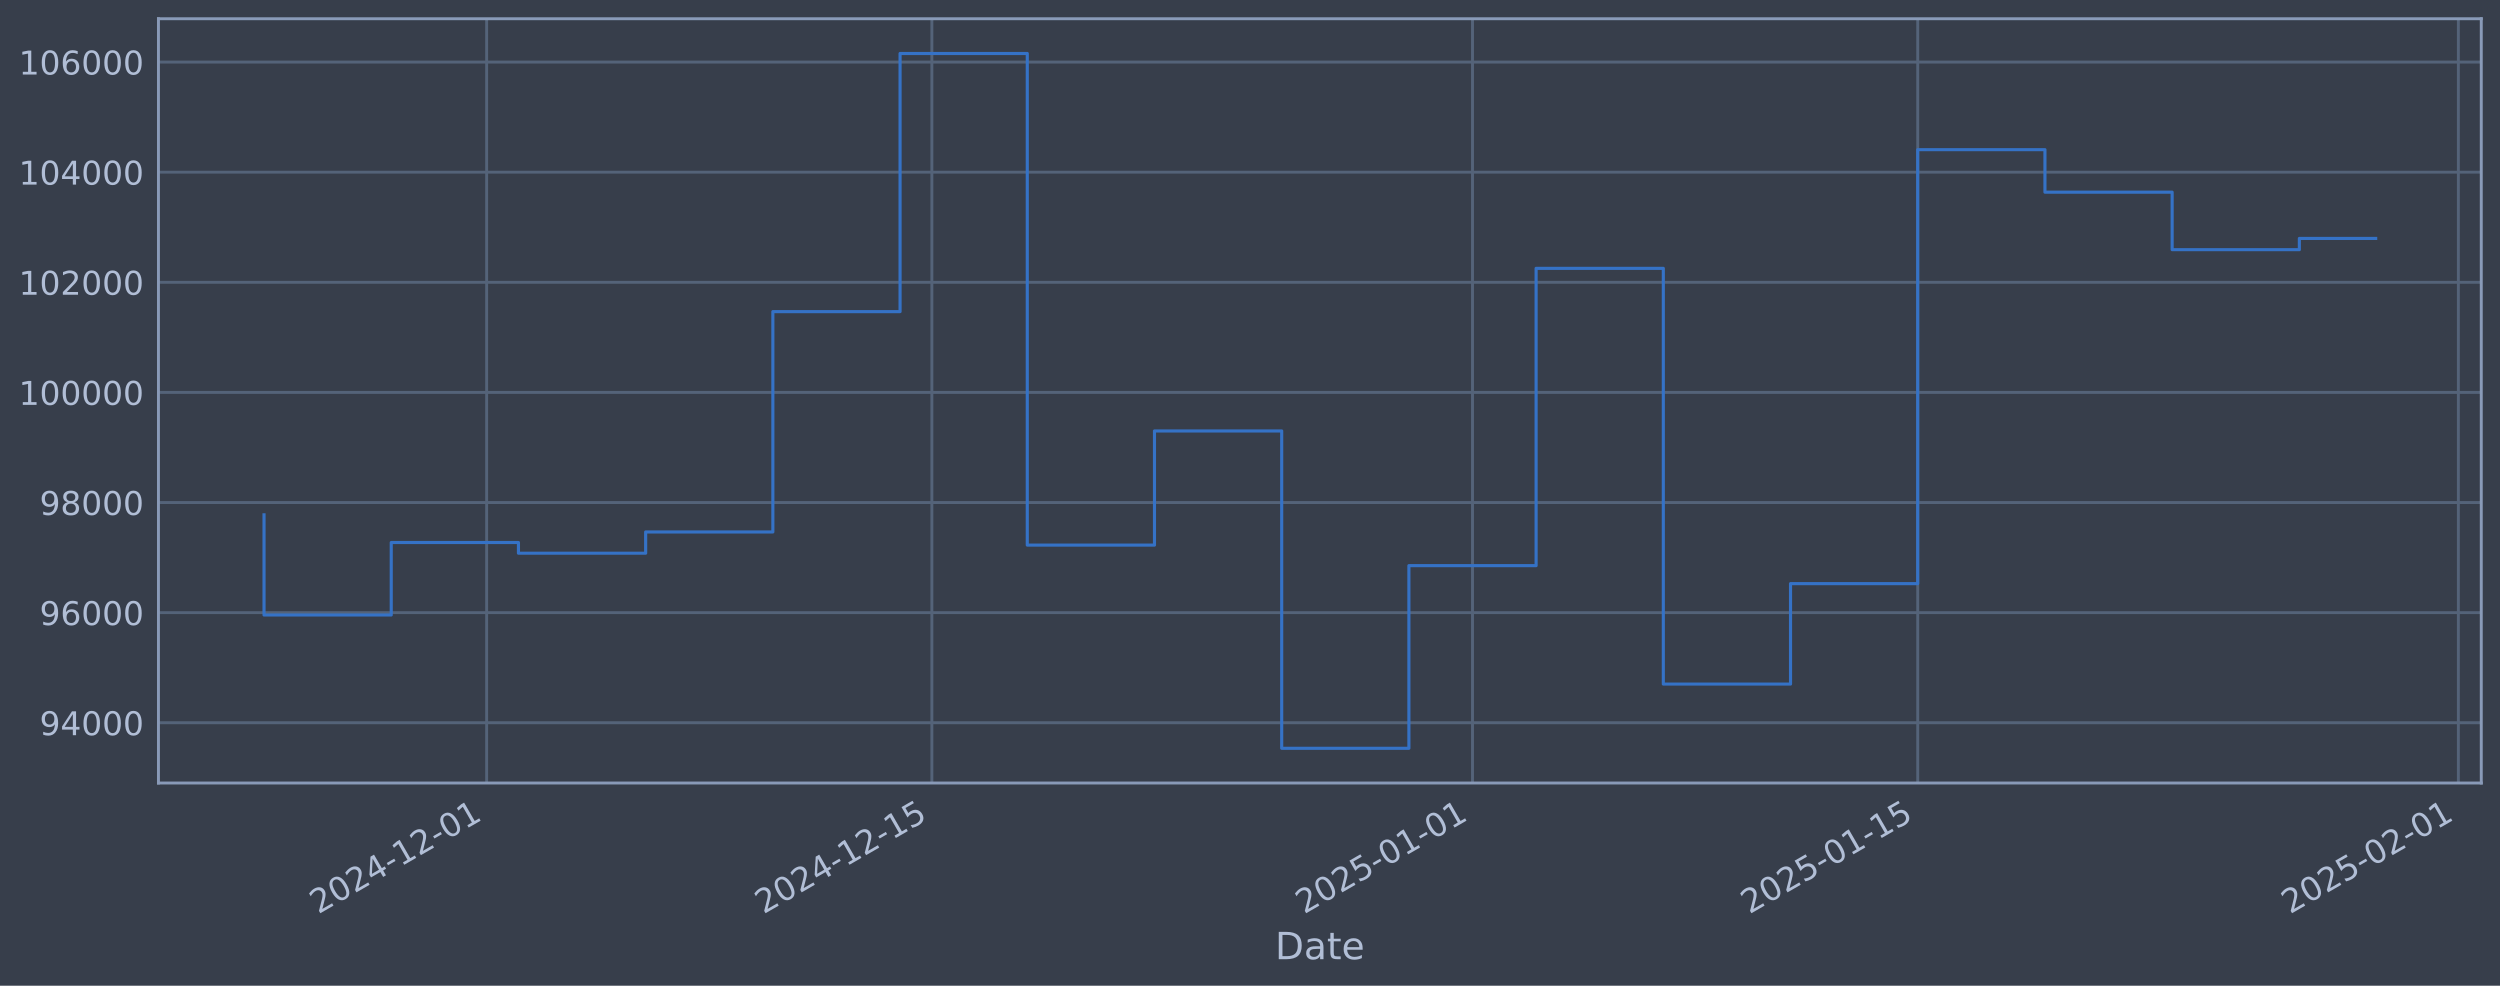
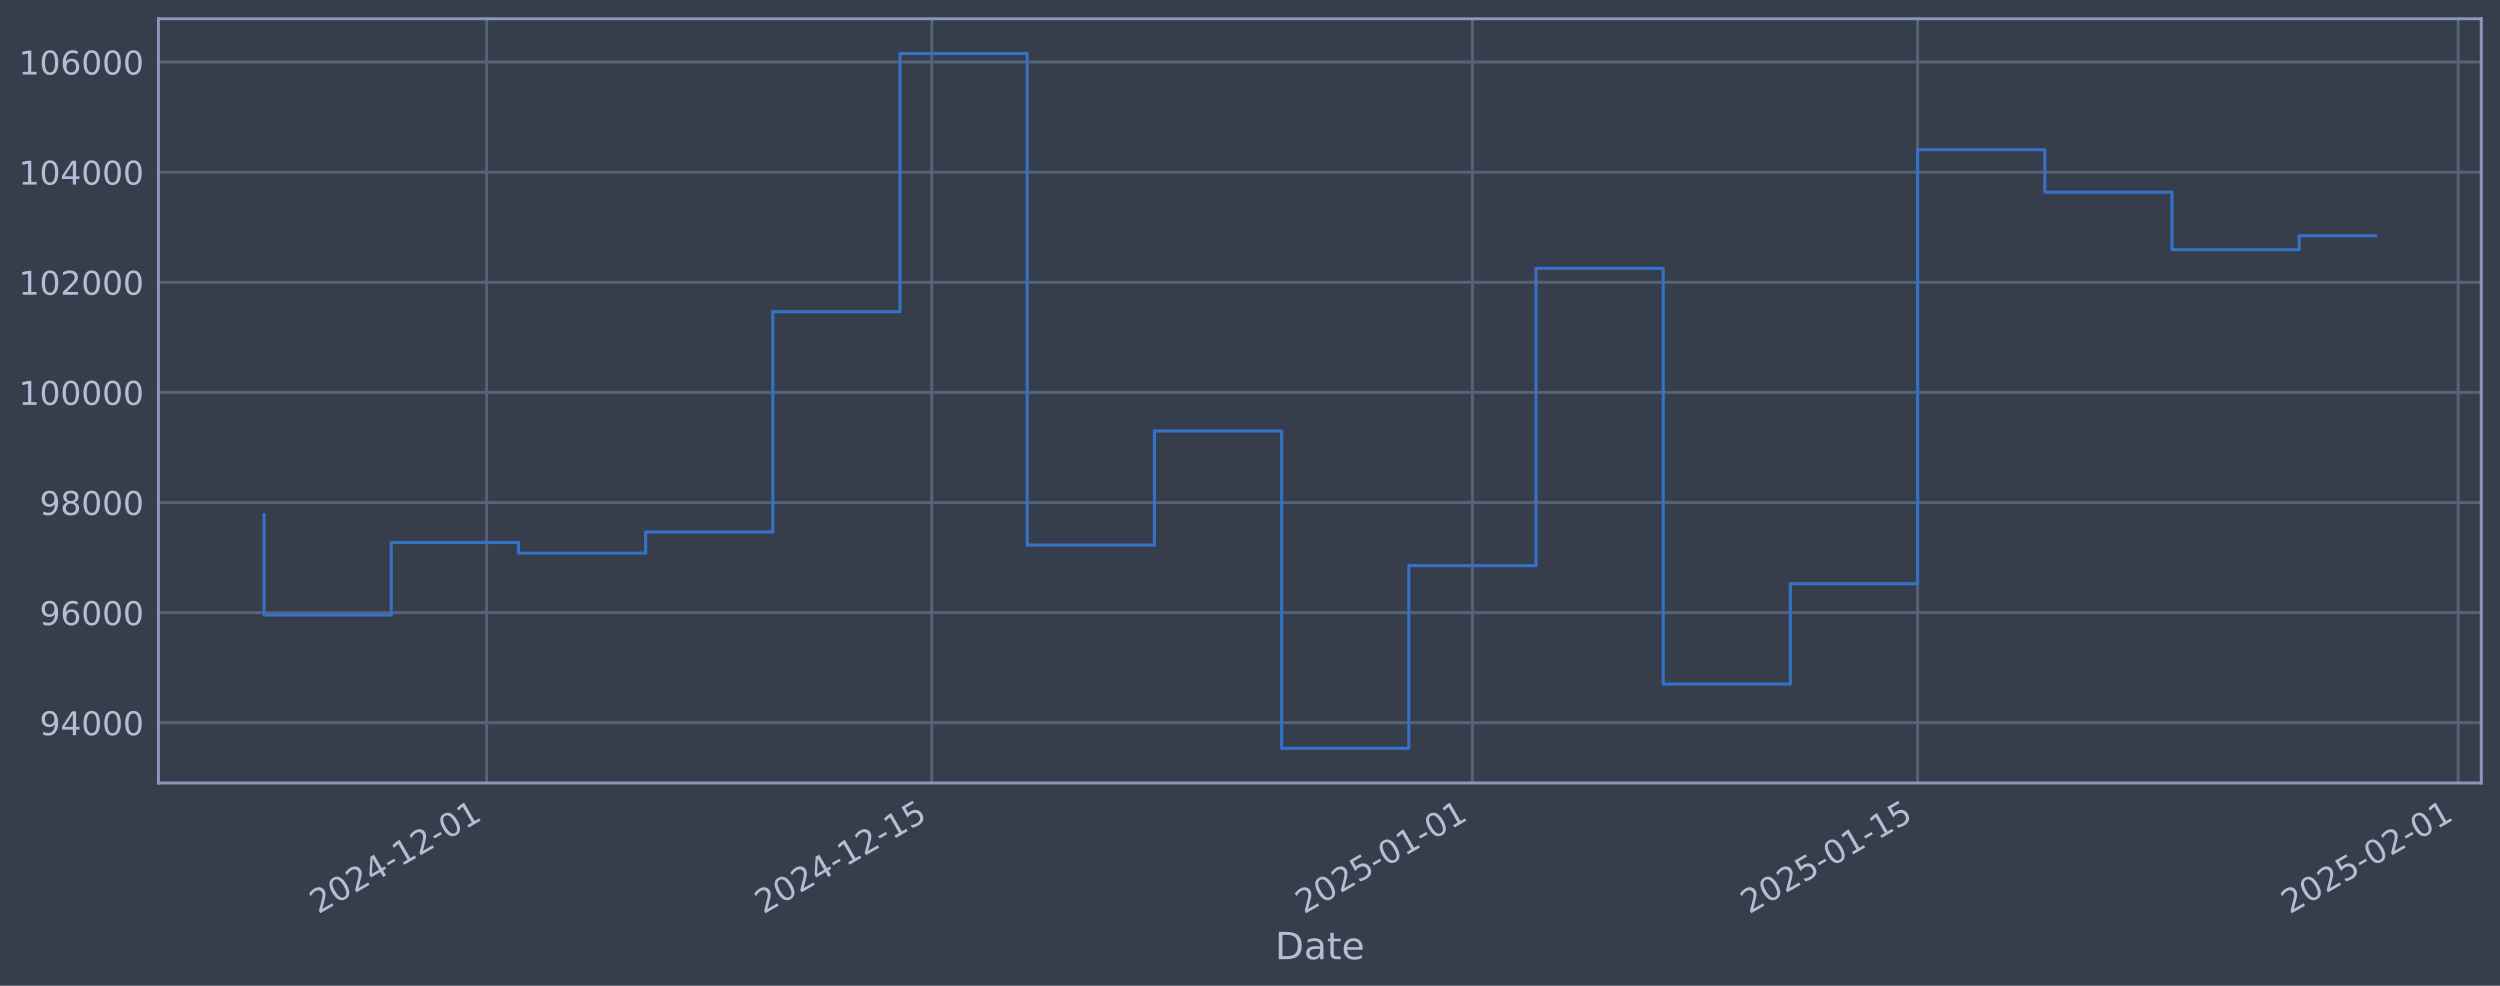
<svg xmlns="http://www.w3.org/2000/svg" xmlns:xlink="http://www.w3.org/1999/xlink" width="960.9pt" height="378.87pt" viewBox="0 0 960.9 378.87" version="1.1">
  <defs>
    <style type="text/css">*{stroke-linejoin: round; stroke-linecap: butt}</style>
  </defs>
  <g id="figure_1">
    <g id="patch_1">
      <path d="M 0 378.87  L 960.9 378.87  L 960.9 0  L 0 0  z " style="fill: #373e4b" />
    </g>
    <g id="axes_1">
      <g id="patch_2">
        <path d="M 60.901 300.96  L 953.701 300.96  L 953.701 7.2  L 60.901 7.2  z " style="fill: #373e4b" />
      </g>
      <g id="matplotlib.axis_1">
        <g id="xtick_1">
          <g id="line2d_1">
-             <path d="M 187.046 300.96  L 187.046 7.2  " clip-path="url(#pee6cddc7ae)" style="fill: none; stroke: #546379; stroke-width: 1.12; stroke-linecap: square" />
+             <path d="M 187.039 300.96  L 187.039 7.2  " clip-path="url(#p0269020343)" style="fill: none; stroke: #546379; stroke-width: 1.12; stroke-linecap: square" />
          </g>
          <g id="line2d_2" />
          <g id="text_1">
-             <g style="fill: #b1bed6" transform="translate(122.3205 351.4642) rotate(-30) scale(0.126 -0.126)">
+             <g style="fill: #b1bed6" transform="translate(122.3134 351.4642) rotate(-30) scale(0.126 -0.126)">
              <defs>
                <path id="DejaVuSans-32" d="M 1228 531  L 3431 531  L 3431 0  L 469 0  L 469 531  Q 828 903 1448 1529  Q 2069 2156 2228 2338  Q 2531 2678 2651 2914  Q 2772 3150 2772 3378  Q 2772 3750 2511 3984  Q 2250 4219 1831 4219  Q 1534 4219 1204 4116  Q 875 4013 500 3803  L 500 4441  Q 881 4594 1212 4672  Q 1544 4750 1819 4750  Q 2544 4750 2975 4387  Q 3406 4025 3406 3419  Q 3406 3131 3298 2873  Q 3191 2616 2906 2266  Q 2828 2175 2409 1742  Q 1991 1309 1228 531  z " transform="scale(0.015625)" />
                <path id="DejaVuSans-30" d="M 2034 4250  Q 1547 4250 1301 3770  Q 1056 3291 1056 2328  Q 1056 1369 1301 889  Q 1547 409 2034 409  Q 2525 409 2770 889  Q 3016 1369 3016 2328  Q 3016 3291 2770 3770  Q 2525 4250 2034 4250  z M 2034 4750  Q 2819 4750 3233 4129  Q 3647 3509 3647 2328  Q 3647 1150 3233 529  Q 2819 -91 2034 -91  Q 1250 -91 836 529  Q 422 1150 422 2328  Q 422 3509 836 4129  Q 1250 4750 2034 4750  z " transform="scale(0.015625)" />
                <path id="DejaVuSans-34" d="M 2419 4116  L 825 1625  L 2419 1625  L 2419 4116  z M 2253 4666  L 3047 4666  L 3047 1625  L 3713 1625  L 3713 1100  L 3047 1100  L 3047 0  L 2419 0  L 2419 1100  L 313 1100  L 313 1709  L 2253 4666  z " transform="scale(0.015625)" />
                <path id="DejaVuSans-2d" d="M 313 2009  L 1997 2009  L 1997 1497  L 313 1497  L 313 2009  z " transform="scale(0.015625)" />
                <path id="DejaVuSans-31" d="M 794 531  L 1825 531  L 1825 4091  L 703 3866  L 703 4441  L 1819 4666  L 2450 4666  L 2450 531  L 3481 531  L 3481 0  L 794 0  L 794 531  z " transform="scale(0.015625)" />
              </defs>
              <use xlink:href="#DejaVuSans-32" />
              <use xlink:href="#DejaVuSans-30" transform="translate(63.62305 0)" />
              <use xlink:href="#DejaVuSans-32" transform="translate(127.2461 0)" />
              <use xlink:href="#DejaVuSans-34" transform="translate(190.8691 0)" />
              <use xlink:href="#DejaVuSans-2d" transform="translate(254.4922 0)" />
              <use xlink:href="#DejaVuSans-31" transform="translate(290.5762 0)" />
              <use xlink:href="#DejaVuSans-32" transform="translate(354.1992 0)" />
              <use xlink:href="#DejaVuSans-2d" transform="translate(417.8223 0)" />
              <use xlink:href="#DejaVuSans-30" transform="translate(453.9062 0)" />
              <use xlink:href="#DejaVuSans-31" transform="translate(517.5293 0)" />
            </g>
          </g>
        </g>
        <g id="xtick_2">
          <g id="line2d_3">
-             <path d="M 358.173 300.96  L 358.173 7.2  " clip-path="url(#pee6cddc7ae)" style="fill: none; stroke: #546379; stroke-width: 1.12; stroke-linecap: square" />
+             <path d="M 358.152 300.96  L 358.152 7.2  " clip-path="url(#p0269020343)" style="fill: none; stroke: #546379; stroke-width: 1.12; stroke-linecap: square" />
          </g>
          <g id="line2d_4" />
          <g id="text_2">
-             <g style="fill: #b1bed6" transform="translate(293.4479 351.4642) rotate(-30) scale(0.126 -0.126)">
+             <g style="fill: #b1bed6" transform="translate(293.4266 351.4642) rotate(-30) scale(0.126 -0.126)">
              <defs>
                <path id="DejaVuSans-35" d="M 691 4666  L 3169 4666  L 3169 4134  L 1269 4134  L 1269 2991  Q 1406 3038 1543 3061  Q 1681 3084 1819 3084  Q 2600 3084 3056 2656  Q 3513 2228 3513 1497  Q 3513 744 3044 326  Q 2575 -91 1722 -91  Q 1428 -91 1123 -41  Q 819 9 494 109  L 494 744  Q 775 591 1075 516  Q 1375 441 1709 441  Q 2250 441 2565 725  Q 2881 1009 2881 1497  Q 2881 1984 2565 2268  Q 2250 2553 1709 2553  Q 1456 2553 1204 2497  Q 953 2441 691 2322  L 691 4666  z " transform="scale(0.015625)" />
              </defs>
              <use xlink:href="#DejaVuSans-32" />
              <use xlink:href="#DejaVuSans-30" transform="translate(63.62305 0)" />
              <use xlink:href="#DejaVuSans-32" transform="translate(127.2461 0)" />
              <use xlink:href="#DejaVuSans-34" transform="translate(190.8691 0)" />
              <use xlink:href="#DejaVuSans-2d" transform="translate(254.4922 0)" />
              <use xlink:href="#DejaVuSans-31" transform="translate(290.5762 0)" />
              <use xlink:href="#DejaVuSans-32" transform="translate(354.1992 0)" />
              <use xlink:href="#DejaVuSans-2d" transform="translate(417.8223 0)" />
              <use xlink:href="#DejaVuSans-31" transform="translate(453.9062 0)" />
              <use xlink:href="#DejaVuSans-35" transform="translate(517.5293 0)" />
            </g>
          </g>
        </g>
        <g id="xtick_3">
          <g id="line2d_5">
-             <path d="M 565.971 300.96  L 565.971 7.2  " clip-path="url(#pee6cddc7ae)" style="fill: none; stroke: #546379; stroke-width: 1.12; stroke-linecap: square" />
+             <path d="M 565.932 300.96  L 565.932 7.2  " clip-path="url(#p0269020343)" style="fill: none; stroke: #546379; stroke-width: 1.12; stroke-linecap: square" />
          </g>
          <g id="line2d_6" />
          <g id="text_3">
-             <g style="fill: #b1bed6" transform="translate(501.2454 351.4642) rotate(-30) scale(0.126 -0.126)">
+             <g style="fill: #b1bed6" transform="translate(501.2069 351.4642) rotate(-30) scale(0.126 -0.126)">
              <use xlink:href="#DejaVuSans-32" />
              <use xlink:href="#DejaVuSans-30" transform="translate(63.62305 0)" />
              <use xlink:href="#DejaVuSans-32" transform="translate(127.2461 0)" />
              <use xlink:href="#DejaVuSans-35" transform="translate(190.8691 0)" />
              <use xlink:href="#DejaVuSans-2d" transform="translate(254.4922 0)" />
              <use xlink:href="#DejaVuSans-30" transform="translate(290.5762 0)" />
              <use xlink:href="#DejaVuSans-31" transform="translate(354.1992 0)" />
              <use xlink:href="#DejaVuSans-2d" transform="translate(417.8223 0)" />
              <use xlink:href="#DejaVuSans-30" transform="translate(453.9062 0)" />
              <use xlink:href="#DejaVuSans-31" transform="translate(517.5293 0)" />
            </g>
          </g>
        </g>
        <g id="xtick_4">
          <g id="line2d_7">
-             <path d="M 737.098 300.96  L 737.098 7.2  " clip-path="url(#pee6cddc7ae)" style="fill: none; stroke: #546379; stroke-width: 1.12; stroke-linecap: square" />
+             <path d="M 737.046 300.96  L 737.046 7.2  " clip-path="url(#p0269020343)" style="fill: none; stroke: #546379; stroke-width: 1.12; stroke-linecap: square" />
          </g>
          <g id="line2d_8" />
          <g id="text_4">
-             <g style="fill: #b1bed6" transform="translate(672.3728 351.4642) rotate(-30) scale(0.126 -0.126)">
+             <g style="fill: #b1bed6" transform="translate(672.3201 351.4642) rotate(-30) scale(0.126 -0.126)">
              <use xlink:href="#DejaVuSans-32" />
              <use xlink:href="#DejaVuSans-30" transform="translate(63.62305 0)" />
              <use xlink:href="#DejaVuSans-32" transform="translate(127.2461 0)" />
              <use xlink:href="#DejaVuSans-35" transform="translate(190.8691 0)" />
              <use xlink:href="#DejaVuSans-2d" transform="translate(254.4922 0)" />
              <use xlink:href="#DejaVuSans-30" transform="translate(290.5762 0)" />
              <use xlink:href="#DejaVuSans-31" transform="translate(354.1992 0)" />
              <use xlink:href="#DejaVuSans-2d" transform="translate(417.8223 0)" />
              <use xlink:href="#DejaVuSans-31" transform="translate(453.9062 0)" />
              <use xlink:href="#DejaVuSans-35" transform="translate(517.5293 0)" />
            </g>
          </g>
        </g>
        <g id="xtick_5">
          <g id="line2d_9">
-             <path d="M 944.896 300.96  L 944.896 7.2  " clip-path="url(#pee6cddc7ae)" style="fill: none; stroke: #546379; stroke-width: 1.12; stroke-linecap: square" />
+             <path d="M 944.826 300.96  L 944.826 7.2  " clip-path="url(#p0269020343)" style="fill: none; stroke: #546379; stroke-width: 1.12; stroke-linecap: square" />
          </g>
          <g id="line2d_10" />
          <g id="text_5">
-             <g style="fill: #b1bed6" transform="translate(880.1703 351.4642) rotate(-30) scale(0.126 -0.126)">
+             <g style="fill: #b1bed6" transform="translate(880.1005 351.4642) rotate(-30) scale(0.126 -0.126)">
              <use xlink:href="#DejaVuSans-32" />
              <use xlink:href="#DejaVuSans-30" transform="translate(63.62305 0)" />
              <use xlink:href="#DejaVuSans-32" transform="translate(127.2461 0)" />
              <use xlink:href="#DejaVuSans-35" transform="translate(190.8691 0)" />
              <use xlink:href="#DejaVuSans-2d" transform="translate(254.4922 0)" />
              <use xlink:href="#DejaVuSans-30" transform="translate(290.5762 0)" />
              <use xlink:href="#DejaVuSans-32" transform="translate(354.1992 0)" />
              <use xlink:href="#DejaVuSans-2d" transform="translate(417.8223 0)" />
              <use xlink:href="#DejaVuSans-30" transform="translate(453.9062 0)" />
              <use xlink:href="#DejaVuSans-31" transform="translate(517.5293 0)" />
            </g>
          </g>
        </g>
        <g id="text_6">
          <g style="fill: #b1bed6" transform="translate(490.0914 368.6753) scale(0.144 -0.144)">
            <defs>
              <path id="DejaVuSans-44" d="M 1259 4147  L 1259 519  L 2022 519  Q 2988 519 3436 956  Q 3884 1394 3884 2338  Q 3884 3275 3436 3711  Q 2988 4147 2022 4147  L 1259 4147  z M 628 4666  L 1925 4666  Q 3281 4666 3915 4102  Q 4550 3538 4550 2338  Q 4550 1131 3912 565  Q 3275 0 1925 0  L 628 0  L 628 4666  z " transform="scale(0.015625)" />
              <path id="DejaVuSans-61" d="M 2194 1759  Q 1497 1759 1228 1600  Q 959 1441 959 1056  Q 959 750 1161 570  Q 1363 391 1709 391  Q 2188 391 2477 730  Q 2766 1069 2766 1631  L 2766 1759  L 2194 1759  z M 3341 1997  L 3341 0  L 2766 0  L 2766 531  Q 2569 213 2275 61  Q 1981 -91 1556 -91  Q 1019 -91 701 211  Q 384 513 384 1019  Q 384 1609 779 1909  Q 1175 2209 1959 2209  L 2766 2209  L 2766 2266  Q 2766 2663 2505 2880  Q 2244 3097 1772 3097  Q 1472 3097 1187 3025  Q 903 2953 641 2809  L 641 3341  Q 956 3463 1253 3523  Q 1550 3584 1831 3584  Q 2591 3584 2966 3190  Q 3341 2797 3341 1997  z " transform="scale(0.015625)" />
              <path id="DejaVuSans-74" d="M 1172 4494  L 1172 3500  L 2356 3500  L 2356 3053  L 1172 3053  L 1172 1153  Q 1172 725 1289 603  Q 1406 481 1766 481  L 2356 481  L 2356 0  L 1766 0  Q 1100 0 847 248  Q 594 497 594 1153  L 594 3053  L 172 3053  L 172 3500  L 594 3500  L 594 4494  L 1172 4494  z " transform="scale(0.015625)" />
              <path id="DejaVuSans-65" d="M 3597 1894  L 3597 1613  L 953 1613  Q 991 1019 1311 708  Q 1631 397 2203 397  Q 2534 397 2845 478  Q 3156 559 3463 722  L 3463 178  Q 3153 47 2828 -22  Q 2503 -91 2169 -91  Q 1331 -91 842 396  Q 353 884 353 1716  Q 353 2575 817 3079  Q 1281 3584 2069 3584  Q 2775 3584 3186 3129  Q 3597 2675 3597 1894  z M 3022 2063  Q 3016 2534 2758 2815  Q 2500 3097 2075 3097  Q 1594 3097 1305 2825  Q 1016 2553 972 2059  L 3022 2063  z " transform="scale(0.015625)" />
            </defs>
            <use xlink:href="#DejaVuSans-44" />
            <use xlink:href="#DejaVuSans-61" transform="translate(77.00195 0)" />
            <use xlink:href="#DejaVuSans-74" transform="translate(138.2812 0)" />
            <use xlink:href="#DejaVuSans-65" transform="translate(177.4902 0)" />
          </g>
        </g>
      </g>
      <g id="matplotlib.axis_2">
        <g id="ytick_1">
          <g id="line2d_11">
-             <path d="M 60.901 277.797  L 953.701 277.797  " clip-path="url(#pee6cddc7ae)" style="fill: none; stroke: #546379; stroke-width: 1.12; stroke-linecap: square" />
+             <path d="M 60.901 277.797  L 953.701 277.797  " clip-path="url(#p0269020343)" style="fill: none; stroke: #546379; stroke-width: 1.12; stroke-linecap: square" />
          </g>
          <g id="line2d_12" />
          <g id="text_7">
            <g style="fill: #b1bed6" transform="translate(15.21675 282.5841) scale(0.126 -0.126)">
              <defs>
                <path id="DejaVuSans-39" d="M 703 97  L 703 672  Q 941 559 1184 500  Q 1428 441 1663 441  Q 2288 441 2617 861  Q 2947 1281 2994 2138  Q 2813 1869 2534 1725  Q 2256 1581 1919 1581  Q 1219 1581 811 2004  Q 403 2428 403 3163  Q 403 3881 828 4315  Q 1253 4750 1959 4750  Q 2769 4750 3195 4129  Q 3622 3509 3622 2328  Q 3622 1225 3098 567  Q 2575 -91 1691 -91  Q 1453 -91 1209 -44  Q 966 3 703 97  z M 1959 2075  Q 2384 2075 2632 2365  Q 2881 2656 2881 3163  Q 2881 3666 2632 3958  Q 2384 4250 1959 4250  Q 1534 4250 1286 3958  Q 1038 3666 1038 3163  Q 1038 2656 1286 2365  Q 1534 2075 1959 2075  z " transform="scale(0.015625)" />
              </defs>
              <use xlink:href="#DejaVuSans-39" />
              <use xlink:href="#DejaVuSans-34" transform="translate(63.62305 0)" />
              <use xlink:href="#DejaVuSans-30" transform="translate(127.2461 0)" />
              <use xlink:href="#DejaVuSans-30" transform="translate(190.8691 0)" />
              <use xlink:href="#DejaVuSans-30" transform="translate(254.4922 0)" />
            </g>
          </g>
        </g>
        <g id="ytick_2">
          <g id="line2d_13">
-             <path d="M 60.901 235.473  L 953.701 235.473  " clip-path="url(#pee6cddc7ae)" style="fill: none; stroke: #546379; stroke-width: 1.12; stroke-linecap: square" />
+             <path d="M 60.901 235.473  L 953.701 235.473  " clip-path="url(#p0269020343)" style="fill: none; stroke: #546379; stroke-width: 1.12; stroke-linecap: square" />
          </g>
          <g id="line2d_14" />
          <g id="text_8">
            <g style="fill: #b1bed6" transform="translate(15.21675 240.2602) scale(0.126 -0.126)">
              <defs>
                <path id="DejaVuSans-36" d="M 2113 2584  Q 1688 2584 1439 2293  Q 1191 2003 1191 1497  Q 1191 994 1439 701  Q 1688 409 2113 409  Q 2538 409 2786 701  Q 3034 994 3034 1497  Q 3034 2003 2786 2293  Q 2538 2584 2113 2584  z M 3366 4563  L 3366 3988  Q 3128 4100 2886 4159  Q 2644 4219 2406 4219  Q 1781 4219 1451 3797  Q 1122 3375 1075 2522  Q 1259 2794 1537 2939  Q 1816 3084 2150 3084  Q 2853 3084 3261 2657  Q 3669 2231 3669 1497  Q 3669 778 3244 343  Q 2819 -91 2113 -91  Q 1303 -91 875 529  Q 447 1150 447 2328  Q 447 3434 972 4092  Q 1497 4750 2381 4750  Q 2619 4750 2861 4703  Q 3103 4656 3366 4563  z " transform="scale(0.015625)" />
              </defs>
              <use xlink:href="#DejaVuSans-39" />
              <use xlink:href="#DejaVuSans-36" transform="translate(63.62305 0)" />
              <use xlink:href="#DejaVuSans-30" transform="translate(127.2461 0)" />
              <use xlink:href="#DejaVuSans-30" transform="translate(190.8691 0)" />
              <use xlink:href="#DejaVuSans-30" transform="translate(254.4922 0)" />
            </g>
          </g>
        </g>
        <g id="ytick_3">
          <g id="line2d_15">
-             <path d="M 60.901 193.149  L 953.701 193.149  " clip-path="url(#pee6cddc7ae)" style="fill: none; stroke: #546379; stroke-width: 1.12; stroke-linecap: square" />
+             <path d="M 60.901 193.149  L 953.701 193.149  " clip-path="url(#p0269020343)" style="fill: none; stroke: #546379; stroke-width: 1.12; stroke-linecap: square" />
          </g>
          <g id="line2d_16" />
          <g id="text_9">
            <g style="fill: #b1bed6" transform="translate(15.21675 197.9364) scale(0.126 -0.126)">
              <defs>
                <path id="DejaVuSans-38" d="M 2034 2216  Q 1584 2216 1326 1975  Q 1069 1734 1069 1313  Q 1069 891 1326 650  Q 1584 409 2034 409  Q 2484 409 2743 651  Q 3003 894 3003 1313  Q 3003 1734 2745 1975  Q 2488 2216 2034 2216  z M 1403 2484  Q 997 2584 770 2862  Q 544 3141 544 3541  Q 544 4100 942 4425  Q 1341 4750 2034 4750  Q 2731 4750 3128 4425  Q 3525 4100 3525 3541  Q 3525 3141 3298 2862  Q 3072 2584 2669 2484  Q 3125 2378 3379 2068  Q 3634 1759 3634 1313  Q 3634 634 3220 271  Q 2806 -91 2034 -91  Q 1263 -91 848 271  Q 434 634 434 1313  Q 434 1759 690 2068  Q 947 2378 1403 2484  z M 1172 3481  Q 1172 3119 1398 2916  Q 1625 2713 2034 2713  Q 2441 2713 2670 2916  Q 2900 3119 2900 3481  Q 2900 3844 2670 4047  Q 2441 4250 2034 4250  Q 1625 4250 1398 4047  Q 1172 3844 1172 3481  z " transform="scale(0.015625)" />
              </defs>
              <use xlink:href="#DejaVuSans-39" />
              <use xlink:href="#DejaVuSans-38" transform="translate(63.62305 0)" />
              <use xlink:href="#DejaVuSans-30" transform="translate(127.2461 0)" />
              <use xlink:href="#DejaVuSans-30" transform="translate(190.8691 0)" />
              <use xlink:href="#DejaVuSans-30" transform="translate(254.4922 0)" />
            </g>
          </g>
        </g>
        <g id="ytick_4">
          <g id="line2d_17">
-             <path d="M 60.901 150.826  L 953.701 150.826  " clip-path="url(#pee6cddc7ae)" style="fill: none; stroke: #546379; stroke-width: 1.12; stroke-linecap: square" />
+             <path d="M 60.901 150.826  L 953.701 150.826  " clip-path="url(#p0269020343)" style="fill: none; stroke: #546379; stroke-width: 1.12; stroke-linecap: square" />
          </g>
          <g id="line2d_18" />
          <g id="text_10">
            <g style="fill: #b1bed6" transform="translate(7.2 155.6126) scale(0.126 -0.126)">
              <use xlink:href="#DejaVuSans-31" />
              <use xlink:href="#DejaVuSans-30" transform="translate(63.62305 0)" />
              <use xlink:href="#DejaVuSans-30" transform="translate(127.2461 0)" />
              <use xlink:href="#DejaVuSans-30" transform="translate(190.8691 0)" />
              <use xlink:href="#DejaVuSans-30" transform="translate(254.4922 0)" />
              <use xlink:href="#DejaVuSans-30" transform="translate(318.1152 0)" />
            </g>
          </g>
        </g>
        <g id="ytick_5">
          <g id="line2d_19">
-             <path d="M 60.901 108.502  L 953.701 108.502  " clip-path="url(#pee6cddc7ae)" style="fill: none; stroke: #546379; stroke-width: 1.12; stroke-linecap: square" />
+             <path d="M 60.901 108.502  L 953.701 108.502  " clip-path="url(#p0269020343)" style="fill: none; stroke: #546379; stroke-width: 1.12; stroke-linecap: square" />
          </g>
          <g id="line2d_20" />
          <g id="text_11">
            <g style="fill: #b1bed6" transform="translate(7.2 113.2888) scale(0.126 -0.126)">
              <use xlink:href="#DejaVuSans-31" />
              <use xlink:href="#DejaVuSans-30" transform="translate(63.62305 0)" />
              <use xlink:href="#DejaVuSans-32" transform="translate(127.2461 0)" />
              <use xlink:href="#DejaVuSans-30" transform="translate(190.8691 0)" />
              <use xlink:href="#DejaVuSans-30" transform="translate(254.4922 0)" />
              <use xlink:href="#DejaVuSans-30" transform="translate(318.1152 0)" />
            </g>
          </g>
        </g>
        <g id="ytick_6">
          <g id="line2d_21">
-             <path d="M 60.901 66.178  L 953.701 66.178  " clip-path="url(#pee6cddc7ae)" style="fill: none; stroke: #546379; stroke-width: 1.12; stroke-linecap: square" />
+             <path d="M 60.901 66.178  L 953.701 66.178  " clip-path="url(#p0269020343)" style="fill: none; stroke: #546379; stroke-width: 1.12; stroke-linecap: square" />
          </g>
          <g id="line2d_22" />
          <g id="text_12">
            <g style="fill: #b1bed6" transform="translate(7.2 70.96502) scale(0.126 -0.126)">
              <use xlink:href="#DejaVuSans-31" />
              <use xlink:href="#DejaVuSans-30" transform="translate(63.62305 0)" />
              <use xlink:href="#DejaVuSans-34" transform="translate(127.2461 0)" />
              <use xlink:href="#DejaVuSans-30" transform="translate(190.8691 0)" />
              <use xlink:href="#DejaVuSans-30" transform="translate(254.4922 0)" />
              <use xlink:href="#DejaVuSans-30" transform="translate(318.1152 0)" />
            </g>
          </g>
        </g>
        <g id="ytick_7">
          <g id="line2d_23">
-             <path d="M 60.901 23.854  L 953.701 23.854  " clip-path="url(#pee6cddc7ae)" style="fill: none; stroke: #546379; stroke-width: 1.12; stroke-linecap: square" />
+             <path d="M 60.901 23.854  L 953.701 23.854  " clip-path="url(#p0269020343)" style="fill: none; stroke: #546379; stroke-width: 1.12; stroke-linecap: square" />
          </g>
          <g id="line2d_24" />
          <g id="text_13">
            <g style="fill: #b1bed6" transform="translate(7.2 28.64121) scale(0.126 -0.126)">
              <use xlink:href="#DejaVuSans-31" />
              <use xlink:href="#DejaVuSans-30" transform="translate(63.62305 0)" />
              <use xlink:href="#DejaVuSans-36" transform="translate(127.2461 0)" />
              <use xlink:href="#DejaVuSans-30" transform="translate(190.8691 0)" />
              <use xlink:href="#DejaVuSans-30" transform="translate(254.4922 0)" />
              <use xlink:href="#DejaVuSans-30" transform="translate(318.1152 0)" />
            </g>
          </g>
        </g>
      </g>
      <g id="line2d_25">
-         <path d="M 101.482 197.87  L 101.482 236.383  L 150.376 236.383  L 150.376 208.521  L 199.269 208.521  L 199.269 212.628  L 248.163 212.628  L 248.163 204.459  L 297.056 204.459  L 297.056 119.77  L 345.95 119.77  L 345.95 20.553  L 394.844 20.553  L 394.844 209.517  L 443.737 209.517  L 443.737 165.636  L 492.631 165.636  L 492.631 287.607  L 541.524 287.607  L 541.524 217.409  L 590.418 217.409  L 590.418 103.141  L 639.311 103.141  L 639.311 262.927  L 688.205 262.927  L 688.205 224.318  L 737.098 224.318  L 737.098 57.525  L 785.992 57.525  L 785.992 73.859  L 834.885 73.859  L 834.885 95.961  L 883.779 95.961  L 883.779 91.648  L 913.119 91.648  " clip-path="url(#pee6cddc7ae)" style="fill: none; stroke: #3572c6; stroke-width: 1.2; stroke-linecap: square" />
+         <path d="M 101.482 197.87  L 101.482 236.383  L 150.372 236.383  L 150.372 208.521  L 199.261 208.521  L 199.261 212.628  L 248.151 212.628  L 248.151 204.459  L 297.04 204.459  L 297.04 119.77  L 345.93 119.77  L 345.93 20.553  L 394.819 20.553  L 394.819 209.517  L 443.709 209.517  L 443.709 165.636  L 492.598 165.636  L 492.598 287.607  L 541.488 287.607  L 541.488 217.409  L 590.377 217.409  L 590.377 103.141  L 639.267 103.141  L 639.267 262.927  L 688.156 262.927  L 688.156 224.318  L 737.046 224.318  L 737.046 57.525  L 785.935 57.525  L 785.935 73.859  L 834.825 73.859  L 834.825 95.961  L 883.714 95.961  L 883.714 90.581  L 913.119 90.581  " clip-path="url(#p0269020343)" style="fill: none; stroke: #3572c6; stroke-width: 1.2; stroke-linecap: square" />
      </g>
      <g id="patch_3">
        <path d="M 60.901 300.96  L 60.901 7.2  " style="fill: none; stroke: #899ab8; stroke-width: 1.12; stroke-linejoin: miter; stroke-linecap: square" />
      </g>
      <g id="patch_4">
        <path d="M 953.701 300.96  L 953.701 7.2  " style="fill: none; stroke: #899ab8; stroke-width: 1.12; stroke-linejoin: miter; stroke-linecap: square" />
      </g>
      <g id="patch_5">
        <path d="M 60.901 300.96  L 953.701 300.96  " style="fill: none; stroke: #899ab8; stroke-width: 1.12; stroke-linejoin: miter; stroke-linecap: square" />
      </g>
      <g id="patch_6">
        <path d="M 60.901 7.2  L 953.701 7.2  " style="fill: none; stroke: #899ab8; stroke-width: 1.12; stroke-linejoin: miter; stroke-linecap: square" />
      </g>
    </g>
  </g>
  <defs>
-     <clipPath id="pee6cddc7ae">
+     <clipPath id="p0269020343">
      <rect x="60.901" y="7.2" width="892.8" height="293.76" />
    </clipPath>
  </defs>
</svg>
